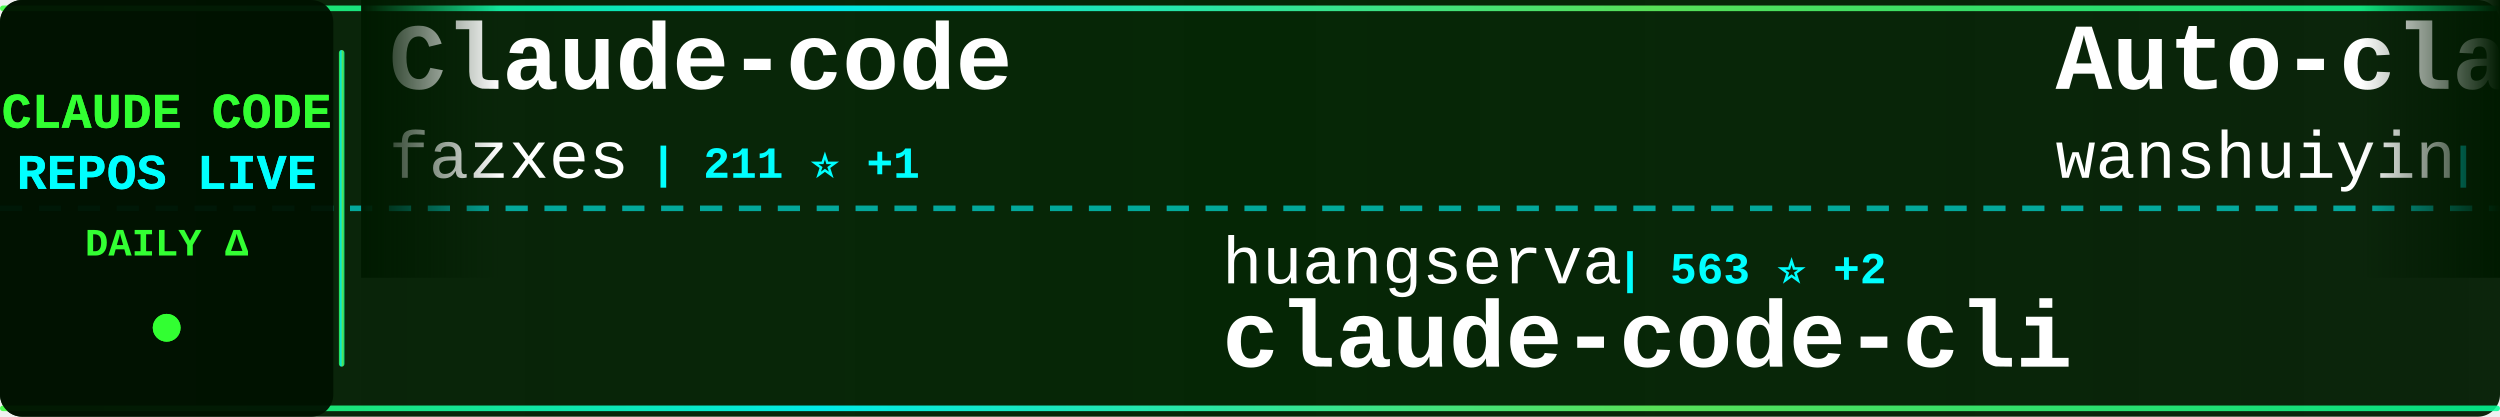
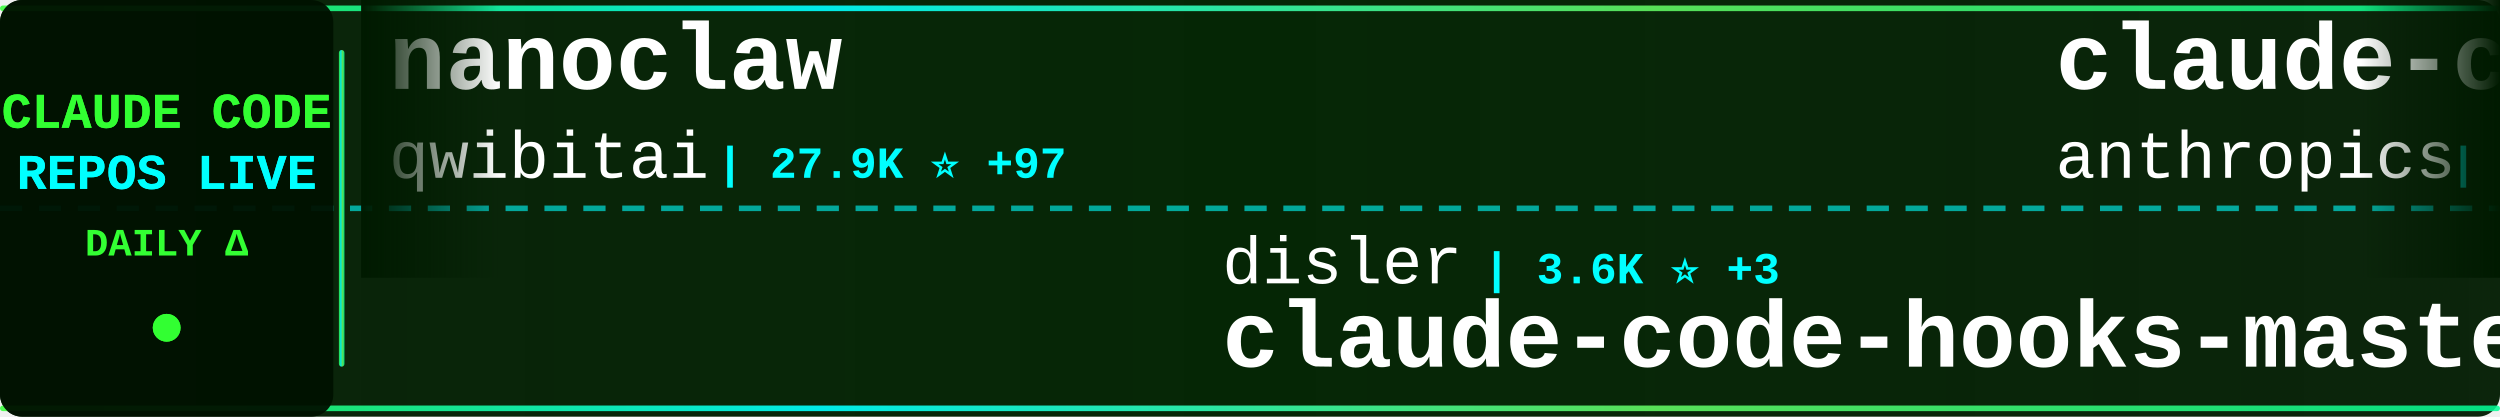
<svg xmlns="http://www.w3.org/2000/svg" width="900" height="150">
  <defs>
    <linearGradient id="tickerBg" x1="0%" y1="0%" x2="100%" y2="0%">
      <stop offset="0%" style="stop-color:#001a00;stop-opacity:0.95" />
      <stop offset="50%" style="stop-color:#002200;stop-opacity:0.98" />
      <stop offset="100%" style="stop-color:#001a00;stop-opacity:0.95" />
    </linearGradient>
    <linearGradient id="borderGrad" x1="0%" y1="0%" x2="100%" y2="0%">
      <stop offset="0%" style="stop-color:#33ff33;stop-opacity:0.85">
        <animate attributeName="stop-opacity" values="0.85;1;0.85" dur="2s" repeatCount="indefinite" />
      </stop>
      <stop offset="33%" style="stop-color:#00ffff;stop-opacity:0.9">
        <animate attributeName="stop-opacity" values="0.9;1;0.9" dur="2.2s" repeatCount="indefinite" />
      </stop>
      <stop offset="66%" style="stop-color:#66ff66;stop-opacity:0.85">
        <animate attributeName="stop-opacity" values="0.85;1;0.85" dur="1.8s" repeatCount="indefinite" />
      </stop>
      <stop offset="100%" style="stop-color:#00ff99;stop-opacity:0.85">
        <animate attributeName="stop-opacity" values="0.85;1;0.85" dur="2s" repeatCount="indefinite" />
      </stop>
    </linearGradient>
    <filter id="textGlow">
      <feGaussianBlur stdDeviation="0.1" result="coloredBlur" />
      <feMerge>
        <feMergeNode in="coloredBlur" />
        <feMergeNode in="SourceGraphic" />
      </feMerge>
    </filter>
    <filter id="metricGlow">
      <feGaussianBlur stdDeviation="0.2" result="coloredBlur" />
      <feMerge>
        <feMergeNode in="coloredBlur" />
        <feMergeNode in="SourceGraphic" />
      </feMerge>
    </filter>
    <linearGradient id="leftFade" x1="0%" y1="0%" x2="100%" y2="0%">
      <stop offset="0%" style="stop-color:#001a00;stop-opacity:1" />
      <stop offset="100%" style="stop-color:#001a00;stop-opacity:0" />
    </linearGradient>
    <linearGradient id="rightFade" x1="0%" y1="0%" x2="100%" y2="0%">
      <stop offset="0%" style="stop-color:#001a00;stop-opacity:0" />
      <stop offset="100%" style="stop-color:#001a00;stop-opacity:1" />
    </linearGradient>
  </defs>
  <rect width="900" height="150" fill="url(#tickerBg)" rx="8" />
  <rect x="0" y="2" width="900" height="2" fill="url(#borderGrad)" rx="1" />
  <rect x="0" y="146" width="900" height="2" fill="url(#borderGrad)" rx="1" />
  <line x1="0" y1="75" x2="900" y2="75" stroke="#00ffff" stroke-width="2" stroke-dasharray="8 6" opacity="0.6" />
  <rect x="0" y="0" width="120" height="150" fill="#001100" opacity="0.95" rx="8" />
  <text x="60" y="46" font-family="'Courier New', monospace" font-size="18" font-weight="bold" fill="#33ff33" text-anchor="middle" filter="url(#textGlow)">
    CLAUDE CODE
  </text>
  <text x="60" y="68" font-family="'Courier New', monospace" font-size="18" font-weight="bold" fill="#00ffff" text-anchor="middle" filter="url(#textGlow)">
    REPOS LIVE
  </text>
  <text x="60" y="92" font-family="'Courier New', monospace" font-size="14" font-weight="bold" fill="#33ff33" text-anchor="middle">
    DAILY Δ
  </text>
  <circle cx="60" cy="118" r="5" fill="#33ff33" filter="url(#metricGlow)">
    <animate attributeName="r" values="4;6;4" dur="1.5s" repeatCount="indefinite" />
    <animate attributeName="opacity" values="0.6;1;0.6" dur="1.5s" repeatCount="indefinite" />
  </circle>
  <rect x="122" y="18" width="2" height="114" fill="url(#borderGrad)" rx="1" />
  <clipPath id="tickerClip">
    <rect x="130" y="0" width="770" height="150" />
  </clipPath>
  <g clip-path="url(#tickerClip)">
    <g id="tickerItems">
      <animateTransform attributeName="transform" attributeType="XML" type="translate" from="0 0" to="-3000 0" dur="54s" repeatCount="indefinite" />
      <g transform="translate(0, 0)">
-         <text x="140" y="32" font-family="'Courier New', monospace" font-size="34" font-weight="bold" fill="#ffffff">Claude-code</text>
-         <text x="140" y="64" font-family="'Courier New', monospace" font-size="24" font-weight="normal" fill="#ffffff" opacity="1.0">fazxes</text>
-         <text x="234" y="64" font-family="'Courier New', monospace" font-size="16" font-weight="bold" fill="#00ffff"> | 211 ⭐ +1</text>
+         <text x="140" y="32" font-family="'Courier New', monospace" font-size="34" font-weight="bold" fill="#ffffff">nanoclaw</text>
+         <text x="140" y="64" font-family="'Courier New', monospace" font-size="24" font-weight="normal" fill="#ffffff" opacity="1.0">qwibitai</text>
+         <text x="258" y="64" font-family="'Courier New', monospace" font-size="16" font-weight="bold" fill="#00ffff"> | 27.9K ⭐ +97</text>
      </g>
      <g transform="translate(300, 0)">
-         <text x="140" y="102" font-family="'Courier New', monospace" font-size="24" font-weight="normal" fill="#ffffff" opacity="1.0">huangserva</text>
-         <text x="282" y="102" font-family="'Courier New', monospace" font-size="16" font-weight="bold" fill="#00ffff"> | 563 ⭐ +2</text>
-         <text x="140" y="132" font-family="'Courier New', monospace" font-size="34" font-weight="bold" fill="#ffffff">claude-code-cli</text>
+         <text x="140" y="102" font-family="'Courier New', monospace" font-size="24" font-weight="normal" fill="#ffffff" opacity="1.0">disler</text>
+         <text x="234" y="102" font-family="'Courier New', monospace" font-size="16" font-weight="bold" fill="#00ffff"> | 3.6K ⭐ +3</text>
+         <text x="140" y="132" font-family="'Courier New', monospace" font-size="34" font-weight="bold" fill="#ffffff">claude-code-hooks-master...</text>
      </g>
      <g transform="translate(600, 0)">
-         <text x="140" y="32" font-family="'Courier New', monospace" font-size="34" font-weight="bold" fill="#ffffff">Auto-claude-code-researc...</text>
-         <text x="140" y="64" font-family="'Courier New', monospace" font-size="24" font-weight="normal" fill="#ffffff" opacity="1.0">wanshuiyin</text>
-         <text x="282" y="64" font-family="'Courier New', monospace" font-size="16" font-weight="bold" fill="#00ffff"> | 7.4K ⭐ +75</text>
+         <text x="140" y="32" font-family="'Courier New', monospace" font-size="34" font-weight="bold" fill="#ffffff">claude-code</text>
+         <text x="140" y="64" font-family="'Courier New', monospace" font-size="24" font-weight="normal" fill="#ffffff" opacity="1.0">anthropics</text>
+         <text x="282" y="64" font-family="'Courier New', monospace" font-size="16" font-weight="bold" fill="#00ffff"> | 117.7K ⭐ +310</text>
      </g>
      <g transform="translate(900, 0)">
-         <text x="140" y="102" font-family="'Courier New', monospace" font-size="24" font-weight="normal" fill="#ffffff" opacity="1.0">oboard</text>
-         <text x="234" y="102" font-family="'Courier New', monospace" font-size="16" font-weight="bold" fill="#00ffff"> | 3.1K ⭐ +6</text>
-         <text x="140" y="132" font-family="'Courier New', monospace" font-size="34" font-weight="bold" fill="#ffffff">claude-code-rev</text>
+         <text x="140" y="102" font-family="'Courier New', monospace" font-size="24" font-weight="normal" fill="#ffffff" opacity="1.0">alex000kim</text>
+         <text x="282" y="102" font-family="'Courier New', monospace" font-size="16" font-weight="bold" fill="#00ffff"> | 219 ⭐</text>
+         <text x="140" y="132" font-family="'Courier New', monospace" font-size="34" font-weight="bold" fill="#ffffff">claude-code</text>
      </g>
      <g transform="translate(1200, 0)">
-         <text x="140" y="32" font-family="'Courier New', monospace" font-size="34" font-weight="bold" fill="#ffffff">claude_code_src</text>
-         <text x="140" y="64" font-family="'Courier New', monospace" font-size="24" font-weight="normal" fill="#ffffff" opacity="1.0">ponponon</text>
-         <text x="258" y="64" font-family="'Courier New', monospace" font-size="16" font-weight="bold" fill="#00ffff"> | 2.2K ⭐ +5</text>
-       </g>
-       <g transform="translate(1500, 0)">
-         <text x="140" y="102" font-family="'Courier New', monospace" font-size="24" font-weight="normal" fill="#ffffff" opacity="1.0">shareAI-lab</text>
-         <text x="294" y="102" font-family="'Courier New', monospace" font-size="16" font-weight="bold" fill="#00ffff"> | 56.3K ⭐ +293</text>
-         <text x="140" y="132" font-family="'Courier New', monospace" font-size="34" font-weight="bold" fill="#ffffff">learn-claude-code</text>
-       </g>
-       <g transform="translate(1800, 0)">
-         <text x="140" y="32" font-family="'Courier New', monospace" font-size="34" font-weight="bold" fill="#ffffff">agents</text>
-         <text x="140" y="64" font-family="'Courier New', monospace" font-size="24" font-weight="normal" fill="#ffffff" opacity="1.0">wshobson</text>
-         <text x="258" y="64" font-family="'Courier New', monospace" font-size="16" font-weight="bold" fill="#00ffff"> | 34.2K ⭐ +71</text>
-       </g>
-       <g transform="translate(2100, 0)">
-         <text x="140" y="102" font-family="'Courier New', monospace" font-size="24" font-weight="normal" fill="#ffffff" opacity="1.0">router-for-me</text>
-         <text x="318" y="102" font-family="'Courier New', monospace" font-size="16" font-weight="bold" fill="#00ffff"> | 28.6K ⭐ +317</text>
-         <text x="140" y="132" font-family="'Courier New', monospace" font-size="34" font-weight="bold" fill="#ffffff">CLIProxyAPI</text>
-       </g>
-       <g transform="translate(2400, 0)">
        <text x="140" y="32" font-family="'Courier New', monospace" font-size="34" font-weight="bold" fill="#ffffff">claude-code</text>
        <text x="140" y="64" font-family="'Courier New', monospace" font-size="24" font-weight="normal" fill="#ffffff" opacity="1.0">RishabhK103</text>
        <text x="294" y="64" font-family="'Courier New', monospace" font-size="16" font-weight="bold" fill="#00ffff"> | 68 ⭐ +1</text>
      </g>
+       <g transform="translate(1500, 0)">
+         <text x="140" y="102" font-family="'Courier New', monospace" font-size="24" font-weight="normal" fill="#ffffff" opacity="1.0">bfly123</text>
+         <text x="246" y="102" font-family="'Courier New', monospace" font-size="16" font-weight="bold" fill="#00ffff"> | 2.4K ⭐ +5</text>
+         <text x="140" y="132" font-family="'Courier New', monospace" font-size="34" font-weight="bold" fill="#ffffff">claude_code_bridge</text>
+       </g>
+       <g transform="translate(1800, 0)">
+         <text x="140" y="32" font-family="'Courier New', monospace" font-size="34" font-weight="bold" fill="#ffffff">awesome-claude-code-tool...</text>
+         <text x="140" y="64" font-family="'Courier New', monospace" font-size="24" font-weight="normal" fill="#ffffff" opacity="1.0">rohitg00</text>
+         <text x="258" y="64" font-family="'Courier New', monospace" font-size="16" font-weight="bold" fill="#00ffff"> | 1.4K ⭐ +12</text>
+       </g>
+       <g transform="translate(2100, 0)">
+         <text x="140" y="102" font-family="'Courier New', monospace" font-size="24" font-weight="normal" fill="#ffffff" opacity="1.0">RichardAtCT</text>
+         <text x="294" y="102" font-family="'Courier New', monospace" font-size="16" font-weight="bold" fill="#00ffff"> | 2.5K ⭐ +4</text>
+         <text x="140" y="132" font-family="'Courier New', monospace" font-size="34" font-weight="bold" fill="#ffffff">claude-code-telegram</text>
+       </g>
+       <g transform="translate(2400, 0)">
+         <text x="140" y="32" font-family="'Courier New', monospace" font-size="34" font-weight="bold" fill="#ffffff">everything-claude-code</text>
+         <text x="140" y="64" font-family="'Courier New', monospace" font-size="24" font-weight="normal" fill="#ffffff" opacity="1.0">affaan-m</text>
+         <text x="258" y="64" font-family="'Courier New', monospace" font-size="16" font-weight="bold" fill="#00ffff"> | 166.5K ⭐ +861</text>
+       </g>
      <g transform="translate(2700, 0)">
-         <text x="140" y="102" font-family="'Courier New', monospace" font-size="24" font-weight="normal" fill="#ffffff" opacity="1.0">Windy3f3f3f3f</text>
-         <text x="318" y="102" font-family="'Courier New', monospace" font-size="16" font-weight="bold" fill="#00ffff"> | 995 ⭐ +8</text>
-         <text x="140" y="132" font-family="'Courier New', monospace" font-size="34" font-weight="bold" fill="#ffffff">claude-code-from-scratch</text>
+         <text x="140" y="102" font-family="'Courier New', monospace" font-size="24" font-weight="normal" fill="#ffffff" opacity="1.0">T-Lab-CUHKSZ</text>
+         <text x="306" y="102" font-family="'Courier New', monospace" font-size="16" font-weight="bold" fill="#00ffff"> | 292 ⭐</text>
+         <text x="140" y="132" font-family="'Courier New', monospace" font-size="34" font-weight="bold" fill="#ffffff">claude-code</text>
      </g>
      <g transform="translate(3000, 0)">
-         <text x="140" y="32" font-family="'Courier New', monospace" font-size="34" font-weight="bold" fill="#ffffff">Claude-code</text>
-         <text x="140" y="64" font-family="'Courier New', monospace" font-size="24" font-weight="normal" fill="#ffffff" opacity="1.0">fazxes</text>
-         <text x="234" y="64" font-family="'Courier New', monospace" font-size="16" font-weight="bold" fill="#00ffff"> | 211 ⭐ +1</text>
+         <text x="140" y="32" font-family="'Courier New', monospace" font-size="34" font-weight="bold" fill="#ffffff">nanoclaw</text>
+         <text x="140" y="64" font-family="'Courier New', monospace" font-size="24" font-weight="normal" fill="#ffffff" opacity="1.0">qwibitai</text>
+         <text x="258" y="64" font-family="'Courier New', monospace" font-size="16" font-weight="bold" fill="#00ffff"> | 27.9K ⭐ +97</text>
      </g>
      <g transform="translate(3300, 0)">
-         <text x="140" y="102" font-family="'Courier New', monospace" font-size="24" font-weight="normal" fill="#ffffff" opacity="1.0">huangserva</text>
-         <text x="282" y="102" font-family="'Courier New', monospace" font-size="16" font-weight="bold" fill="#00ffff"> | 563 ⭐ +2</text>
-         <text x="140" y="132" font-family="'Courier New', monospace" font-size="34" font-weight="bold" fill="#ffffff">claude-code-cli</text>
+         <text x="140" y="102" font-family="'Courier New', monospace" font-size="24" font-weight="normal" fill="#ffffff" opacity="1.0">disler</text>
+         <text x="234" y="102" font-family="'Courier New', monospace" font-size="16" font-weight="bold" fill="#00ffff"> | 3.6K ⭐ +3</text>
+         <text x="140" y="132" font-family="'Courier New', monospace" font-size="34" font-weight="bold" fill="#ffffff">claude-code-hooks-master...</text>
      </g>
      <g transform="translate(3600, 0)">
-         <text x="140" y="32" font-family="'Courier New', monospace" font-size="34" font-weight="bold" fill="#ffffff">Auto-claude-code-researc...</text>
-         <text x="140" y="64" font-family="'Courier New', monospace" font-size="24" font-weight="normal" fill="#ffffff" opacity="1.0">wanshuiyin</text>
-         <text x="282" y="64" font-family="'Courier New', monospace" font-size="16" font-weight="bold" fill="#00ffff"> | 7.4K ⭐ +75</text>
+         <text x="140" y="32" font-family="'Courier New', monospace" font-size="34" font-weight="bold" fill="#ffffff">claude-code</text>
+         <text x="140" y="64" font-family="'Courier New', monospace" font-size="24" font-weight="normal" fill="#ffffff" opacity="1.0">anthropics</text>
+         <text x="282" y="64" font-family="'Courier New', monospace" font-size="16" font-weight="bold" fill="#00ffff"> | 117.7K ⭐ +310</text>
      </g>
      <g transform="translate(3900, 0)">
-         <text x="140" y="102" font-family="'Courier New', monospace" font-size="24" font-weight="normal" fill="#ffffff" opacity="1.0">oboard</text>
-         <text x="234" y="102" font-family="'Courier New', monospace" font-size="16" font-weight="bold" fill="#00ffff"> | 3.1K ⭐ +6</text>
-         <text x="140" y="132" font-family="'Courier New', monospace" font-size="34" font-weight="bold" fill="#ffffff">claude-code-rev</text>
+         <text x="140" y="102" font-family="'Courier New', monospace" font-size="24" font-weight="normal" fill="#ffffff" opacity="1.0">alex000kim</text>
+         <text x="282" y="102" font-family="'Courier New', monospace" font-size="16" font-weight="bold" fill="#00ffff"> | 219 ⭐</text>
+         <text x="140" y="132" font-family="'Courier New', monospace" font-size="34" font-weight="bold" fill="#ffffff">claude-code</text>
      </g>
    </g>
  </g>
  <rect x="130" y="0" width="50" height="100" fill="url(#leftFade)" />
  <rect x="850" y="0" width="50" height="100" fill="url(#rightFade)" />
</svg>
